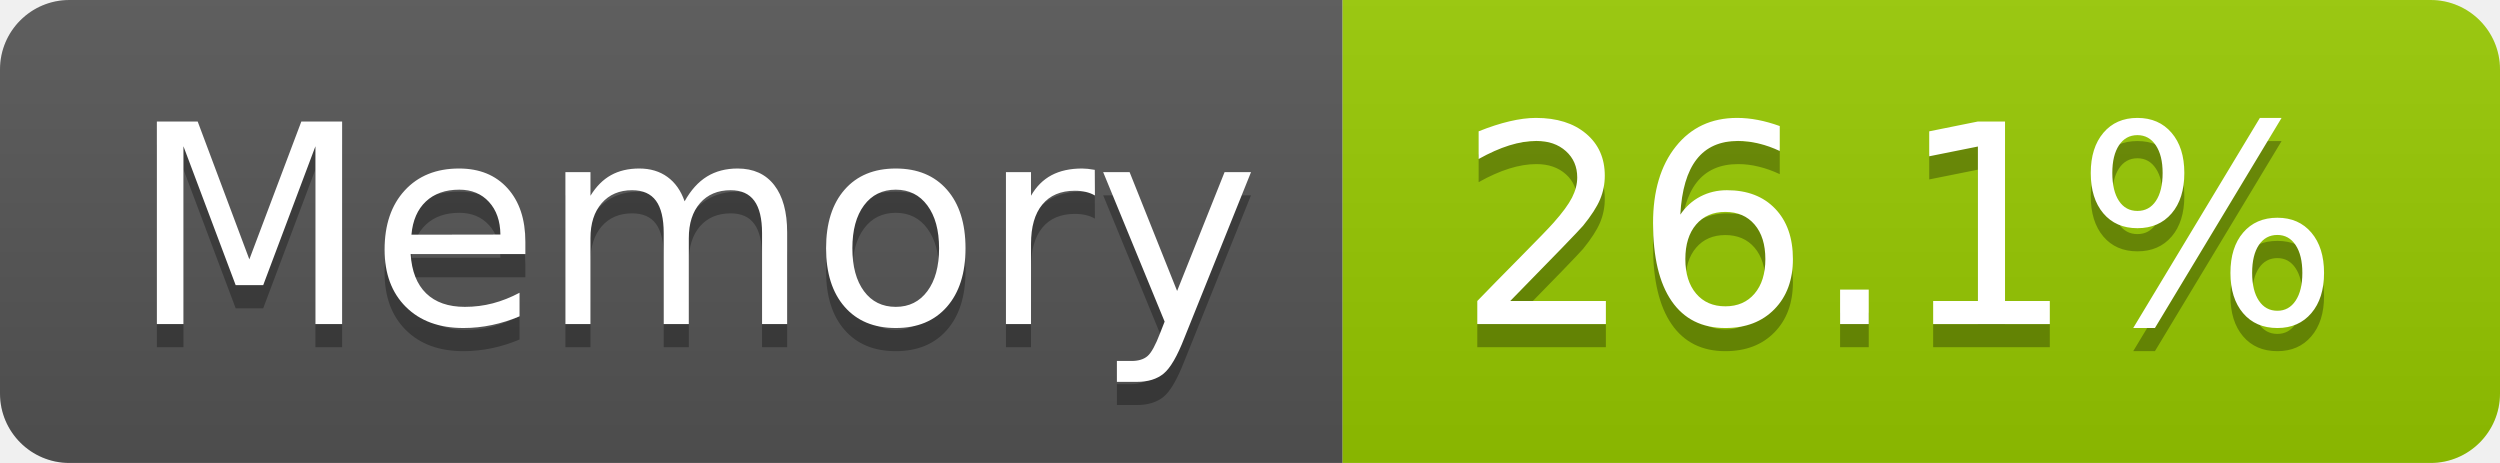
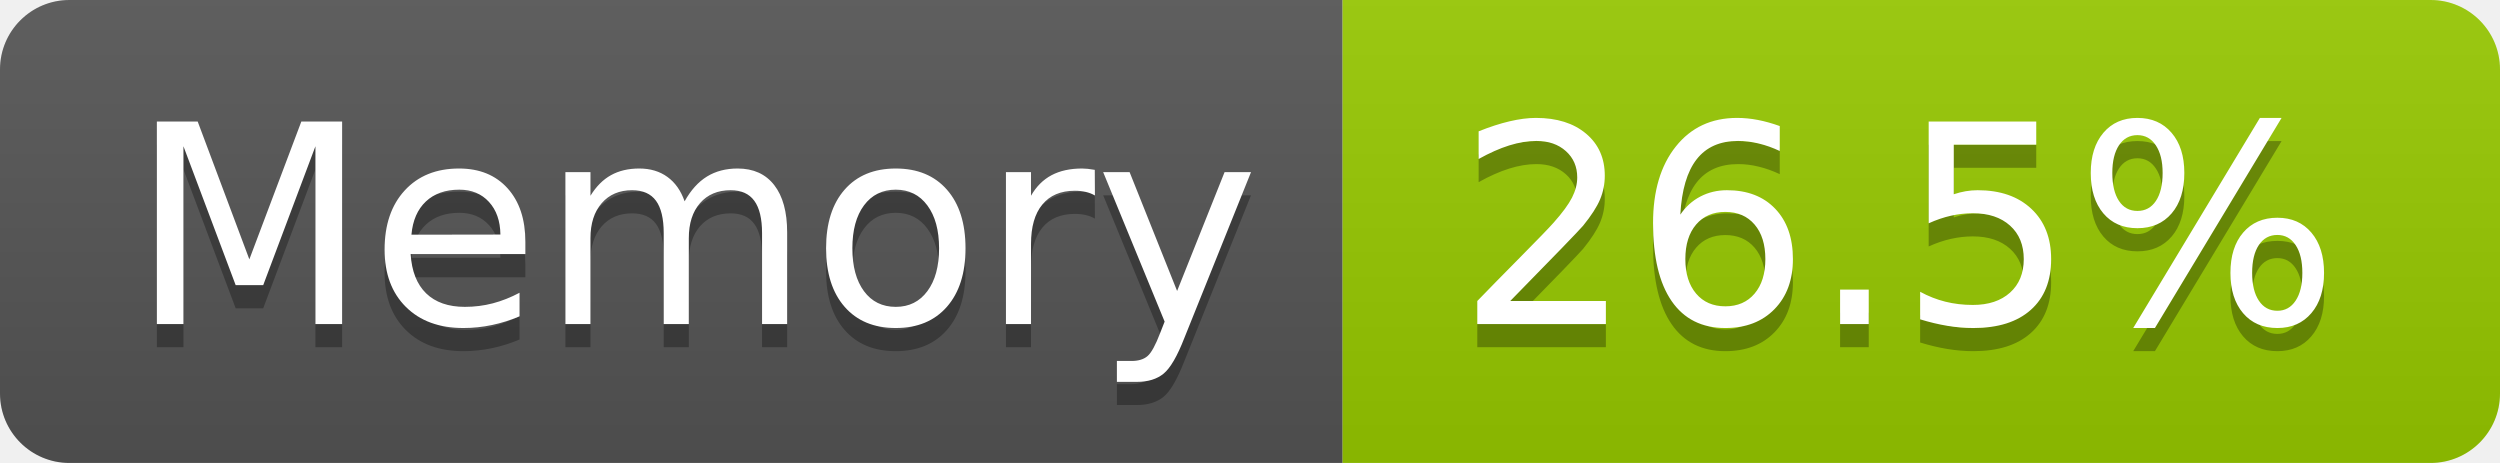
- <svg xmlns="http://www.w3.org/2000/svg" width="108" height="20" role="img" aria-label="Memory: 26.1%">
+ <svg xmlns="http://www.w3.org/2000/svg" width="108" height="20" role="img" aria-label="Memory: 26.5%">
  <linearGradient id="s" x2="0" y2="100%">
    <stop offset="0" stop-color="#bbb" stop-opacity=".1" />
    <stop offset="1" stop-opacity=".1" />
  </linearGradient>
  <clipPath id="r">
    <rect width="108" height="20" rx="3" fill="#fff" />
  </clipPath>
  <g clip-path="url(#r)">
    <rect width="58" height="20" fill="#555" />
    <rect x="58" width="50" height="20" fill="#97ca00" />
    <rect width="108" height="20" fill="url(#s)" />
  </g>
  <g fill="#fff" text-anchor="middle" font-family="Verdana,Geneva,DejaVu Sans,sans-serif" text-rendering="geometricPrecision" font-size="120">
    <text aria-hidden="true" x="300" y="150" fill="#010101" fill-opacity=".3" transform="scale(.1)" textLength="466">Memory</text>
    <text x="300" y="140" transform="scale(.1)" fill="#fff" textLength="466">Memory</text>
-     <text aria-hidden="true" x="820" y="150" fill="#010101" fill-opacity=".3" transform="scale(.1)" textLength="390">26.1%</text>
-     <text x="820" y="140" transform="scale(.1)" fill="#fff" textLength="390">26.1%</text>
+     <text aria-hidden="true" x="820" y="150" fill="#010101" fill-opacity=".3" transform="scale(.1)" textLength="390">26.5%</text>
+     <text x="820" y="140" transform="scale(.1)" fill="#fff" textLength="390">26.5%</text>
  </g>
</svg>
